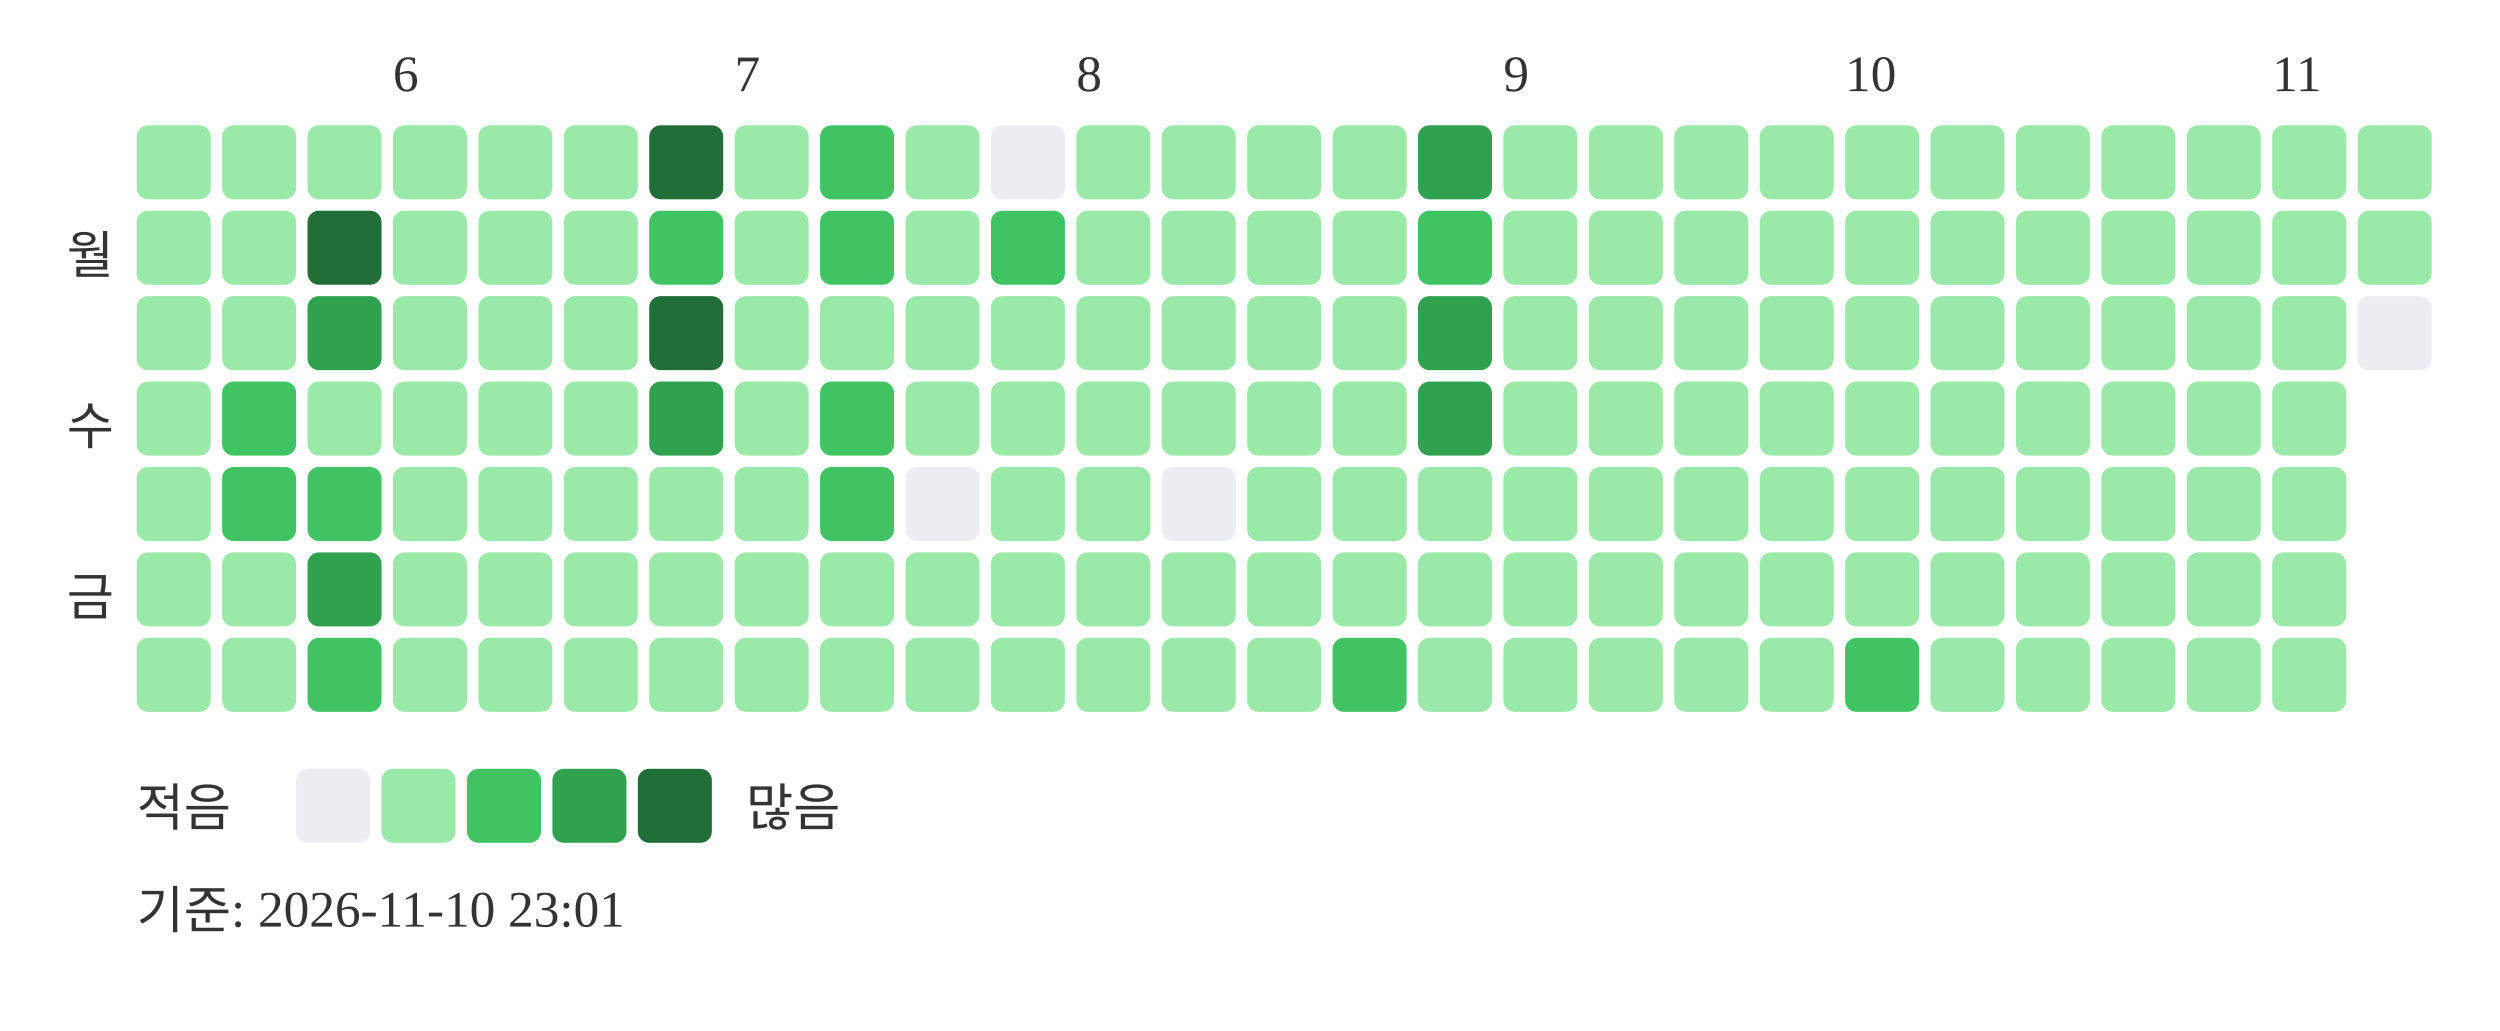
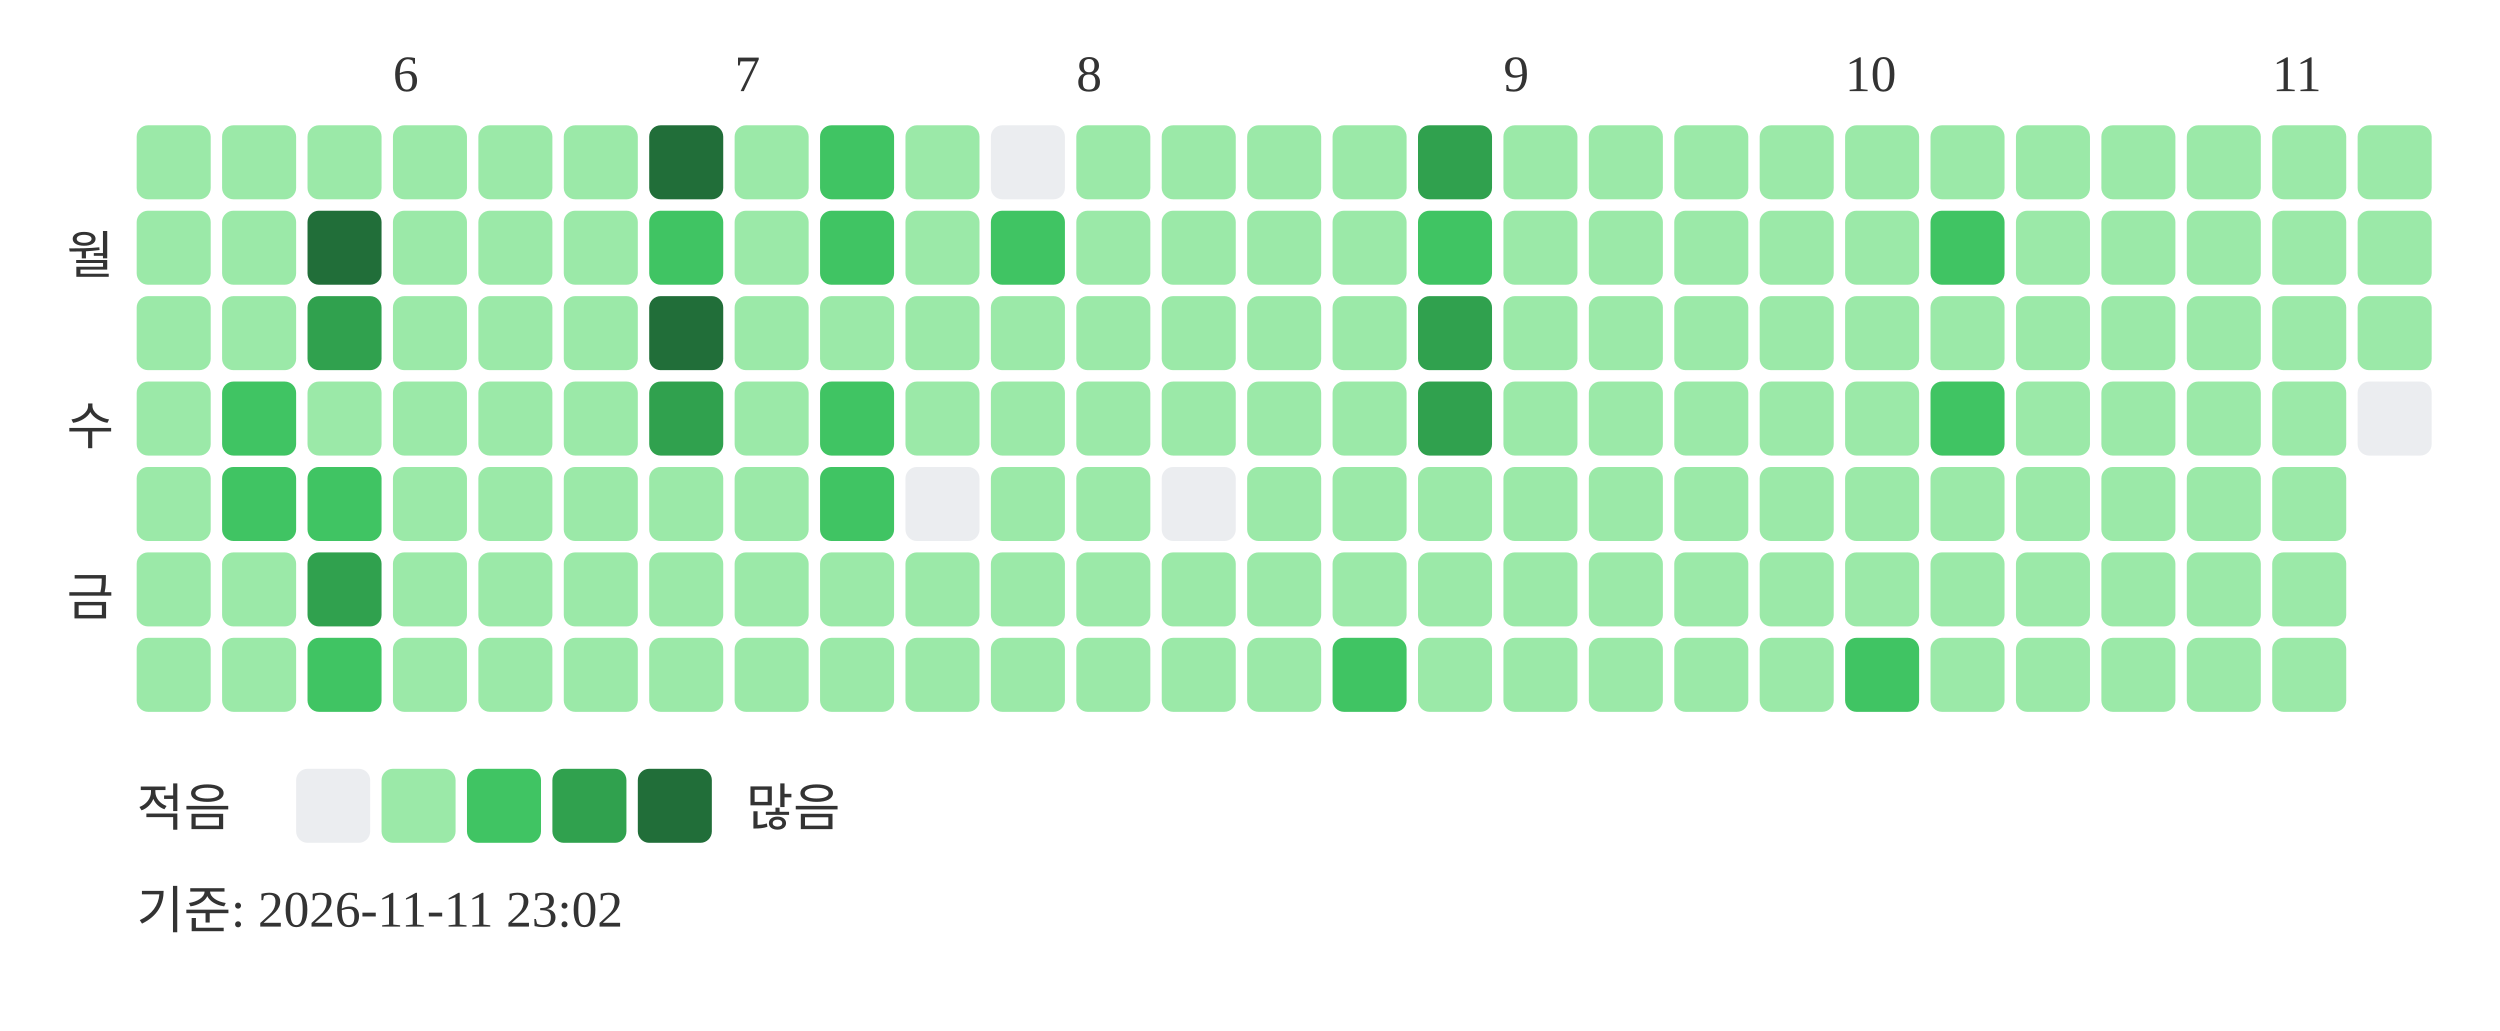
<svg xmlns="http://www.w3.org/2000/svg" width="439" height="181">
  <text x="69" y="16" font-size="9" fill="#333333">6</text>
  <text x="129" y="16" font-size="9" fill="#333333">7</text>
  <text x="189" y="16" font-size="9" fill="#333333">8</text>
  <text x="264" y="16" font-size="9" fill="#333333">9</text>
  <text x="324" y="16" font-size="9" fill="#333333">10</text>
  <text x="399" y="16" font-size="9" fill="#333333">11</text>
  <text x="20" y="48" text-anchor="end" font-size="9" fill="#333333">월</text>
  <text x="20" y="78" text-anchor="end" font-size="9" fill="#333333">수</text>
  <text x="20" y="108" text-anchor="end" font-size="9" fill="#333333">금</text>
  <rect x="24" y="22" width="13" height="13" rx="2" fill="#9be9a8" />
  <rect x="24" y="37" width="13" height="13" rx="2" fill="#9be9a8" />
  <rect x="24" y="52" width="13" height="13" rx="2" fill="#9be9a8" />
  <rect x="24" y="67" width="13" height="13" rx="2" fill="#9be9a8" />
  <rect x="24" y="82" width="13" height="13" rx="2" fill="#9be9a8" />
  <rect x="24" y="97" width="13" height="13" rx="2" fill="#9be9a8" />
  <rect x="24" y="112" width="13" height="13" rx="2" fill="#9be9a8" />
  <rect x="39" y="22" width="13" height="13" rx="2" fill="#9be9a8" />
  <rect x="39" y="37" width="13" height="13" rx="2" fill="#9be9a8" />
  <rect x="39" y="52" width="13" height="13" rx="2" fill="#9be9a8" />
  <rect x="39" y="67" width="13" height="13" rx="2" fill="#40c463" />
  <rect x="39" y="82" width="13" height="13" rx="2" fill="#40c463" />
  <rect x="39" y="97" width="13" height="13" rx="2" fill="#9be9a8" />
  <rect x="39" y="112" width="13" height="13" rx="2" fill="#9be9a8" />
  <rect x="54" y="22" width="13" height="13" rx="2" fill="#9be9a8" />
  <rect x="54" y="37" width="13" height="13" rx="2" fill="#216e39" />
  <rect x="54" y="52" width="13" height="13" rx="2" fill="#30a14e" />
  <rect x="54" y="67" width="13" height="13" rx="2" fill="#9be9a8" />
  <rect x="54" y="82" width="13" height="13" rx="2" fill="#40c463" />
  <rect x="54" y="97" width="13" height="13" rx="2" fill="#30a14e" />
  <rect x="54" y="112" width="13" height="13" rx="2" fill="#40c463" />
  <rect x="69" y="22" width="13" height="13" rx="2" fill="#9be9a8" />
  <rect x="69" y="37" width="13" height="13" rx="2" fill="#9be9a8" />
  <rect x="69" y="52" width="13" height="13" rx="2" fill="#9be9a8" />
  <rect x="69" y="67" width="13" height="13" rx="2" fill="#9be9a8" />
  <rect x="69" y="82" width="13" height="13" rx="2" fill="#9be9a8" />
  <rect x="69" y="97" width="13" height="13" rx="2" fill="#9be9a8" />
  <rect x="69" y="112" width="13" height="13" rx="2" fill="#9be9a8" />
  <rect x="84" y="22" width="13" height="13" rx="2" fill="#9be9a8" />
  <rect x="84" y="37" width="13" height="13" rx="2" fill="#9be9a8" />
  <rect x="84" y="52" width="13" height="13" rx="2" fill="#9be9a8" />
  <rect x="84" y="67" width="13" height="13" rx="2" fill="#9be9a8" />
  <rect x="84" y="82" width="13" height="13" rx="2" fill="#9be9a8" />
  <rect x="84" y="97" width="13" height="13" rx="2" fill="#9be9a8" />
  <rect x="84" y="112" width="13" height="13" rx="2" fill="#9be9a8" />
  <rect x="99" y="22" width="13" height="13" rx="2" fill="#9be9a8" />
  <rect x="99" y="37" width="13" height="13" rx="2" fill="#9be9a8" />
  <rect x="99" y="52" width="13" height="13" rx="2" fill="#9be9a8" />
  <rect x="99" y="67" width="13" height="13" rx="2" fill="#9be9a8" />
  <rect x="99" y="82" width="13" height="13" rx="2" fill="#9be9a8" />
  <rect x="99" y="97" width="13" height="13" rx="2" fill="#9be9a8" />
  <rect x="99" y="112" width="13" height="13" rx="2" fill="#9be9a8" />
  <rect x="114" y="22" width="13" height="13" rx="2" fill="#216e39" />
  <rect x="114" y="37" width="13" height="13" rx="2" fill="#40c463" />
  <rect x="114" y="52" width="13" height="13" rx="2" fill="#216e39" />
  <rect x="114" y="67" width="13" height="13" rx="2" fill="#30a14e" />
  <rect x="114" y="82" width="13" height="13" rx="2" fill="#9be9a8" />
  <rect x="114" y="97" width="13" height="13" rx="2" fill="#9be9a8" />
  <rect x="114" y="112" width="13" height="13" rx="2" fill="#9be9a8" />
  <rect x="129" y="22" width="13" height="13" rx="2" fill="#9be9a8" />
  <rect x="129" y="37" width="13" height="13" rx="2" fill="#9be9a8" />
  <rect x="129" y="52" width="13" height="13" rx="2" fill="#9be9a8" />
  <rect x="129" y="67" width="13" height="13" rx="2" fill="#9be9a8" />
  <rect x="129" y="82" width="13" height="13" rx="2" fill="#9be9a8" />
  <rect x="129" y="97" width="13" height="13" rx="2" fill="#9be9a8" />
  <rect x="129" y="112" width="13" height="13" rx="2" fill="#9be9a8" />
  <rect x="144" y="22" width="13" height="13" rx="2" fill="#40c463" />
  <rect x="144" y="37" width="13" height="13" rx="2" fill="#40c463" />
  <rect x="144" y="52" width="13" height="13" rx="2" fill="#9be9a8" />
  <rect x="144" y="67" width="13" height="13" rx="2" fill="#40c463" />
  <rect x="144" y="82" width="13" height="13" rx="2" fill="#40c463" />
  <rect x="144" y="97" width="13" height="13" rx="2" fill="#9be9a8" />
  <rect x="144" y="112" width="13" height="13" rx="2" fill="#9be9a8" />
  <rect x="159" y="22" width="13" height="13" rx="2" fill="#9be9a8" />
  <rect x="159" y="37" width="13" height="13" rx="2" fill="#9be9a8" />
  <rect x="159" y="52" width="13" height="13" rx="2" fill="#9be9a8" />
  <rect x="159" y="67" width="13" height="13" rx="2" fill="#9be9a8" />
  <rect x="159" y="82" width="13" height="13" rx="2" fill="#ebedf0" />
  <rect x="159" y="97" width="13" height="13" rx="2" fill="#9be9a8" />
  <rect x="159" y="112" width="13" height="13" rx="2" fill="#9be9a8" />
  <rect x="174" y="22" width="13" height="13" rx="2" fill="#ebedf0" />
  <rect x="174" y="37" width="13" height="13" rx="2" fill="#40c463" />
  <rect x="174" y="52" width="13" height="13" rx="2" fill="#9be9a8" />
  <rect x="174" y="67" width="13" height="13" rx="2" fill="#9be9a8" />
  <rect x="174" y="82" width="13" height="13" rx="2" fill="#9be9a8" />
  <rect x="174" y="97" width="13" height="13" rx="2" fill="#9be9a8" />
  <rect x="174" y="112" width="13" height="13" rx="2" fill="#9be9a8" />
  <rect x="189" y="22" width="13" height="13" rx="2" fill="#9be9a8" />
  <rect x="189" y="37" width="13" height="13" rx="2" fill="#9be9a8" />
  <rect x="189" y="52" width="13" height="13" rx="2" fill="#9be9a8" />
  <rect x="189" y="67" width="13" height="13" rx="2" fill="#9be9a8" />
  <rect x="189" y="82" width="13" height="13" rx="2" fill="#9be9a8" />
  <rect x="189" y="97" width="13" height="13" rx="2" fill="#9be9a8" />
  <rect x="189" y="112" width="13" height="13" rx="2" fill="#9be9a8" />
  <rect x="204" y="22" width="13" height="13" rx="2" fill="#9be9a8" />
  <rect x="204" y="37" width="13" height="13" rx="2" fill="#9be9a8" />
  <rect x="204" y="52" width="13" height="13" rx="2" fill="#9be9a8" />
  <rect x="204" y="67" width="13" height="13" rx="2" fill="#9be9a8" />
  <rect x="204" y="82" width="13" height="13" rx="2" fill="#ebedf0" />
  <rect x="204" y="97" width="13" height="13" rx="2" fill="#9be9a8" />
  <rect x="204" y="112" width="13" height="13" rx="2" fill="#9be9a8" />
  <rect x="219" y="22" width="13" height="13" rx="2" fill="#9be9a8" />
  <rect x="219" y="37" width="13" height="13" rx="2" fill="#9be9a8" />
  <rect x="219" y="52" width="13" height="13" rx="2" fill="#9be9a8" />
  <rect x="219" y="67" width="13" height="13" rx="2" fill="#9be9a8" />
  <rect x="219" y="82" width="13" height="13" rx="2" fill="#9be9a8" />
  <rect x="219" y="97" width="13" height="13" rx="2" fill="#9be9a8" />
  <rect x="219" y="112" width="13" height="13" rx="2" fill="#9be9a8" />
  <rect x="234" y="22" width="13" height="13" rx="2" fill="#9be9a8" />
  <rect x="234" y="37" width="13" height="13" rx="2" fill="#9be9a8" />
  <rect x="234" y="52" width="13" height="13" rx="2" fill="#9be9a8" />
  <rect x="234" y="67" width="13" height="13" rx="2" fill="#9be9a8" />
  <rect x="234" y="82" width="13" height="13" rx="2" fill="#9be9a8" />
  <rect x="234" y="97" width="13" height="13" rx="2" fill="#9be9a8" />
  <rect x="234" y="112" width="13" height="13" rx="2" fill="#40c463" />
  <rect x="249" y="22" width="13" height="13" rx="2" fill="#30a14e" />
  <rect x="249" y="37" width="13" height="13" rx="2" fill="#40c463" />
  <rect x="249" y="52" width="13" height="13" rx="2" fill="#30a14e" />
  <rect x="249" y="67" width="13" height="13" rx="2" fill="#30a14e" />
  <rect x="249" y="82" width="13" height="13" rx="2" fill="#9be9a8" />
  <rect x="249" y="97" width="13" height="13" rx="2" fill="#9be9a8" />
  <rect x="249" y="112" width="13" height="13" rx="2" fill="#9be9a8" />
  <rect x="264" y="22" width="13" height="13" rx="2" fill="#9be9a8" />
  <rect x="264" y="37" width="13" height="13" rx="2" fill="#9be9a8" />
  <rect x="264" y="52" width="13" height="13" rx="2" fill="#9be9a8" />
  <rect x="264" y="67" width="13" height="13" rx="2" fill="#9be9a8" />
  <rect x="264" y="82" width="13" height="13" rx="2" fill="#9be9a8" />
  <rect x="264" y="97" width="13" height="13" rx="2" fill="#9be9a8" />
  <rect x="264" y="112" width="13" height="13" rx="2" fill="#9be9a8" />
  <rect x="279" y="22" width="13" height="13" rx="2" fill="#9be9a8" />
  <rect x="279" y="37" width="13" height="13" rx="2" fill="#9be9a8" />
  <rect x="279" y="52" width="13" height="13" rx="2" fill="#9be9a8" />
  <rect x="279" y="67" width="13" height="13" rx="2" fill="#9be9a8" />
  <rect x="279" y="82" width="13" height="13" rx="2" fill="#9be9a8" />
  <rect x="279" y="97" width="13" height="13" rx="2" fill="#9be9a8" />
  <rect x="279" y="112" width="13" height="13" rx="2" fill="#9be9a8" />
  <rect x="294" y="22" width="13" height="13" rx="2" fill="#9be9a8" />
  <rect x="294" y="37" width="13" height="13" rx="2" fill="#9be9a8" />
  <rect x="294" y="52" width="13" height="13" rx="2" fill="#9be9a8" />
  <rect x="294" y="67" width="13" height="13" rx="2" fill="#9be9a8" />
  <rect x="294" y="82" width="13" height="13" rx="2" fill="#9be9a8" />
  <rect x="294" y="97" width="13" height="13" rx="2" fill="#9be9a8" />
  <rect x="294" y="112" width="13" height="13" rx="2" fill="#9be9a8" />
  <rect x="309" y="22" width="13" height="13" rx="2" fill="#9be9a8" />
  <rect x="309" y="37" width="13" height="13" rx="2" fill="#9be9a8" />
  <rect x="309" y="52" width="13" height="13" rx="2" fill="#9be9a8" />
  <rect x="309" y="67" width="13" height="13" rx="2" fill="#9be9a8" />
  <rect x="309" y="82" width="13" height="13" rx="2" fill="#9be9a8" />
  <rect x="309" y="97" width="13" height="13" rx="2" fill="#9be9a8" />
  <rect x="309" y="112" width="13" height="13" rx="2" fill="#9be9a8" />
  <rect x="324" y="22" width="13" height="13" rx="2" fill="#9be9a8" />
  <rect x="324" y="37" width="13" height="13" rx="2" fill="#9be9a8" />
  <rect x="324" y="52" width="13" height="13" rx="2" fill="#9be9a8" />
  <rect x="324" y="67" width="13" height="13" rx="2" fill="#9be9a8" />
  <rect x="324" y="82" width="13" height="13" rx="2" fill="#9be9a8" />
  <rect x="324" y="97" width="13" height="13" rx="2" fill="#9be9a8" />
  <rect x="324" y="112" width="13" height="13" rx="2" fill="#40c463" />
  <rect x="339" y="22" width="13" height="13" rx="2" fill="#9be9a8" />
-   <rect x="339" y="37" width="13" height="13" rx="2" fill="#9be9a8" />
+   <rect x="339" y="37" width="13" height="13" rx="2" fill="#40c463" />
  <rect x="339" y="52" width="13" height="13" rx="2" fill="#9be9a8" />
-   <rect x="339" y="67" width="13" height="13" rx="2" fill="#9be9a8" />
+   <rect x="339" y="67" width="13" height="13" rx="2" fill="#40c463" />
  <rect x="339" y="82" width="13" height="13" rx="2" fill="#9be9a8" />
  <rect x="339" y="97" width="13" height="13" rx="2" fill="#9be9a8" />
  <rect x="339" y="112" width="13" height="13" rx="2" fill="#9be9a8" />
  <rect x="354" y="22" width="13" height="13" rx="2" fill="#9be9a8" />
  <rect x="354" y="37" width="13" height="13" rx="2" fill="#9be9a8" />
  <rect x="354" y="52" width="13" height="13" rx="2" fill="#9be9a8" />
  <rect x="354" y="67" width="13" height="13" rx="2" fill="#9be9a8" />
  <rect x="354" y="82" width="13" height="13" rx="2" fill="#9be9a8" />
  <rect x="354" y="97" width="13" height="13" rx="2" fill="#9be9a8" />
  <rect x="354" y="112" width="13" height="13" rx="2" fill="#9be9a8" />
  <rect x="369" y="22" width="13" height="13" rx="2" fill="#9be9a8" />
  <rect x="369" y="37" width="13" height="13" rx="2" fill="#9be9a8" />
  <rect x="369" y="52" width="13" height="13" rx="2" fill="#9be9a8" />
  <rect x="369" y="67" width="13" height="13" rx="2" fill="#9be9a8" />
  <rect x="369" y="82" width="13" height="13" rx="2" fill="#9be9a8" />
  <rect x="369" y="97" width="13" height="13" rx="2" fill="#9be9a8" />
  <rect x="369" y="112" width="13" height="13" rx="2" fill="#9be9a8" />
  <rect x="384" y="22" width="13" height="13" rx="2" fill="#9be9a8" />
  <rect x="384" y="37" width="13" height="13" rx="2" fill="#9be9a8" />
  <rect x="384" y="52" width="13" height="13" rx="2" fill="#9be9a8" />
  <rect x="384" y="67" width="13" height="13" rx="2" fill="#9be9a8" />
  <rect x="384" y="82" width="13" height="13" rx="2" fill="#9be9a8" />
  <rect x="384" y="97" width="13" height="13" rx="2" fill="#9be9a8" />
  <rect x="384" y="112" width="13" height="13" rx="2" fill="#9be9a8" />
  <rect x="399" y="22" width="13" height="13" rx="2" fill="#9be9a8" />
  <rect x="399" y="37" width="13" height="13" rx="2" fill="#9be9a8" />
  <rect x="399" y="52" width="13" height="13" rx="2" fill="#9be9a8" />
  <rect x="399" y="67" width="13" height="13" rx="2" fill="#9be9a8" />
  <rect x="399" y="82" width="13" height="13" rx="2" fill="#9be9a8" />
  <rect x="399" y="97" width="13" height="13" rx="2" fill="#9be9a8" />
  <rect x="399" y="112" width="13" height="13" rx="2" fill="#9be9a8" />
  <rect x="414" y="22" width="13" height="13" rx="2" fill="#9be9a8" />
  <rect x="414" y="37" width="13" height="13" rx="2" fill="#9be9a8" />
-   <rect x="414" y="52" width="13" height="13" rx="2" fill="#ebedf0" />
+   <rect x="414" y="52" width="13" height="13" rx="2" fill="#9be9a8" />
+   <rect x="414" y="67" width="13" height="13" rx="2" fill="#ebedf0" />
  <text x="24" y="145" font-size="9" fill="#333333">적음</text>
  <rect x="52" y="135" width="13" height="13" rx="2" fill="#ebedf0" />
  <rect x="67" y="135" width="13" height="13" rx="2" fill="#9be9a8" />
  <rect x="82" y="135" width="13" height="13" rx="2" fill="#40c463" />
  <rect x="97" y="135" width="13" height="13" rx="2" fill="#30a14e" />
  <rect x="112" y="135" width="13" height="13" rx="2" fill="#216e39" />
  <text x="131" y="145" font-size="9" fill="#333333">많음</text>
-   <text x="24" y="163" font-size="9" fill="#333333">기준: 2026-11-10 23:01</text>
+   <text x="24" y="163" font-size="9" fill="#333333">기준: 2026-11-11 23:02</text>
</svg>
